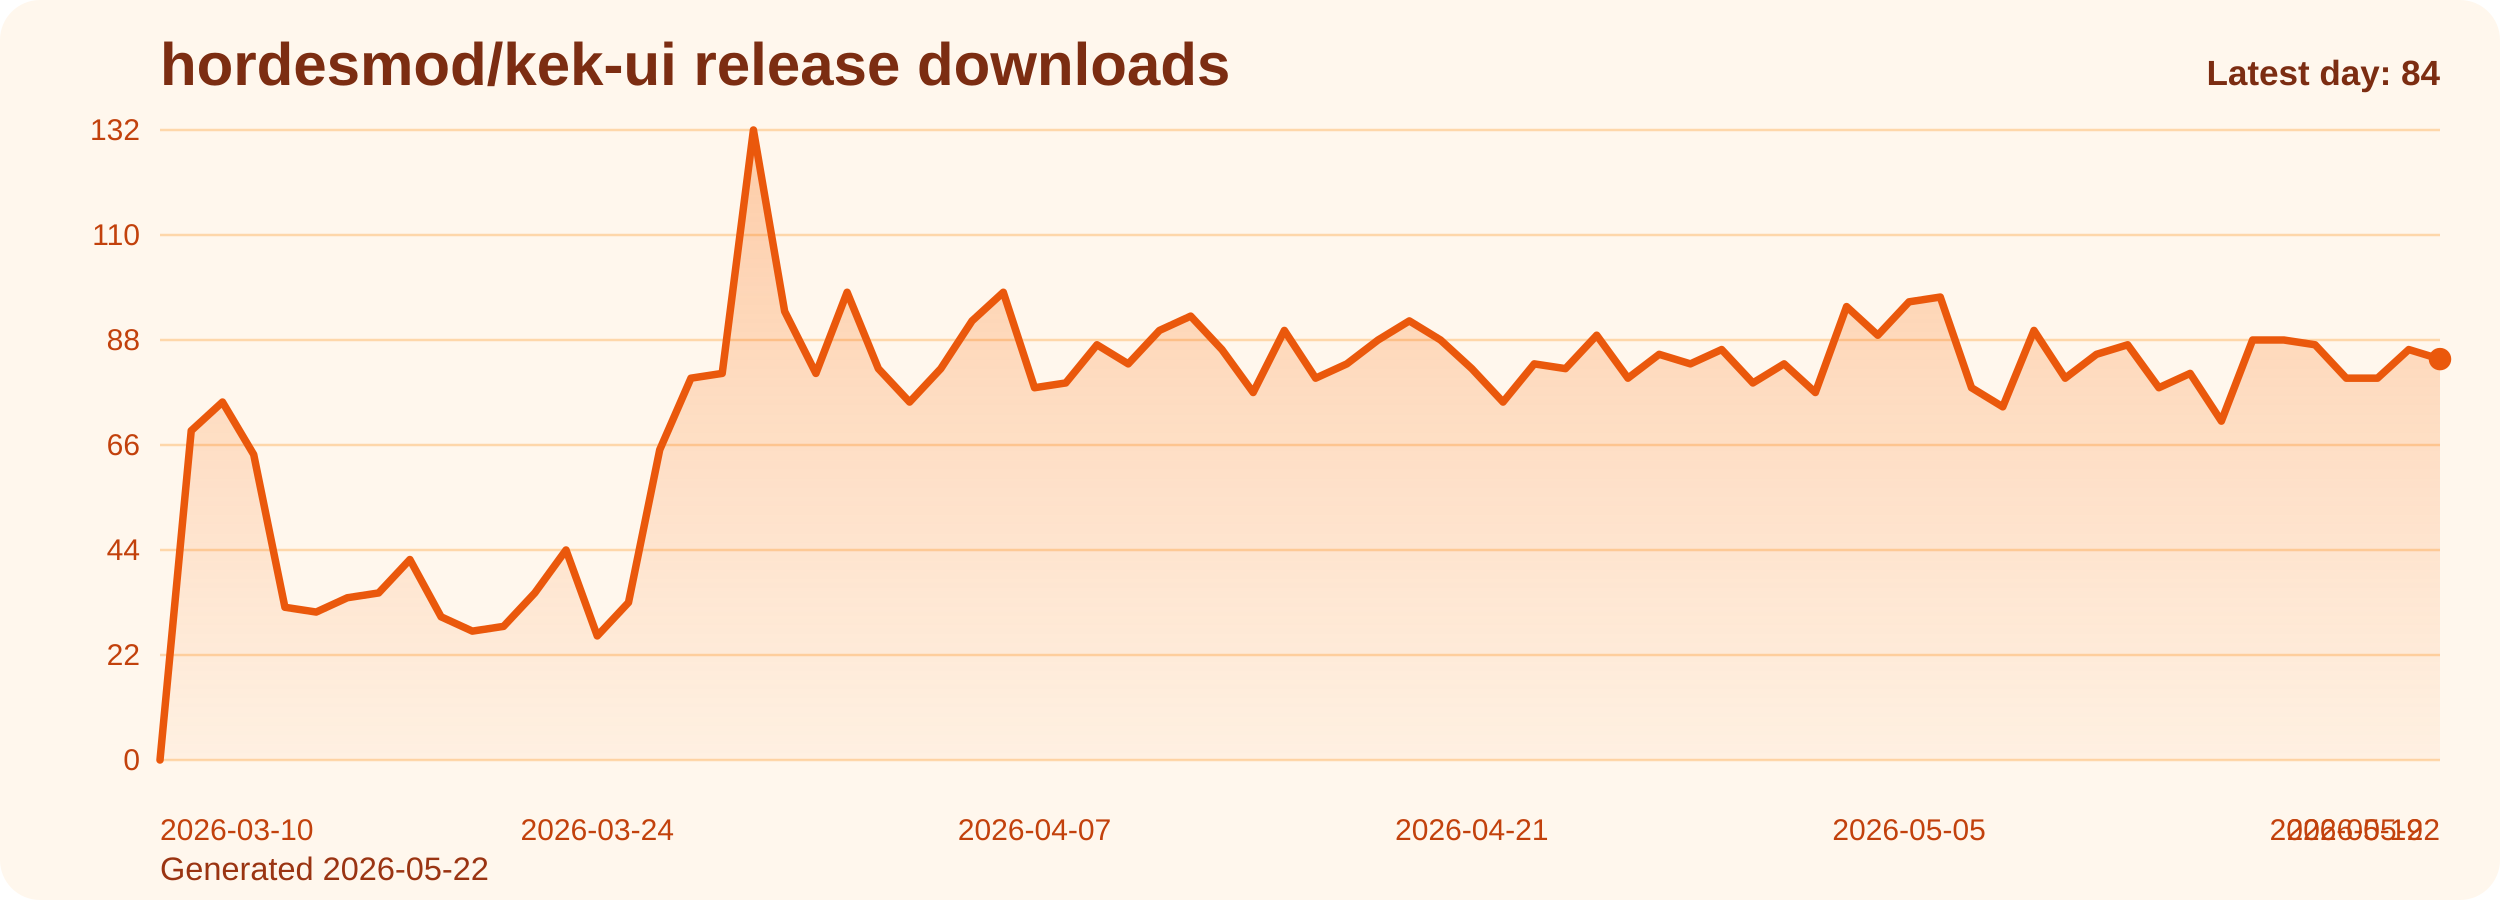
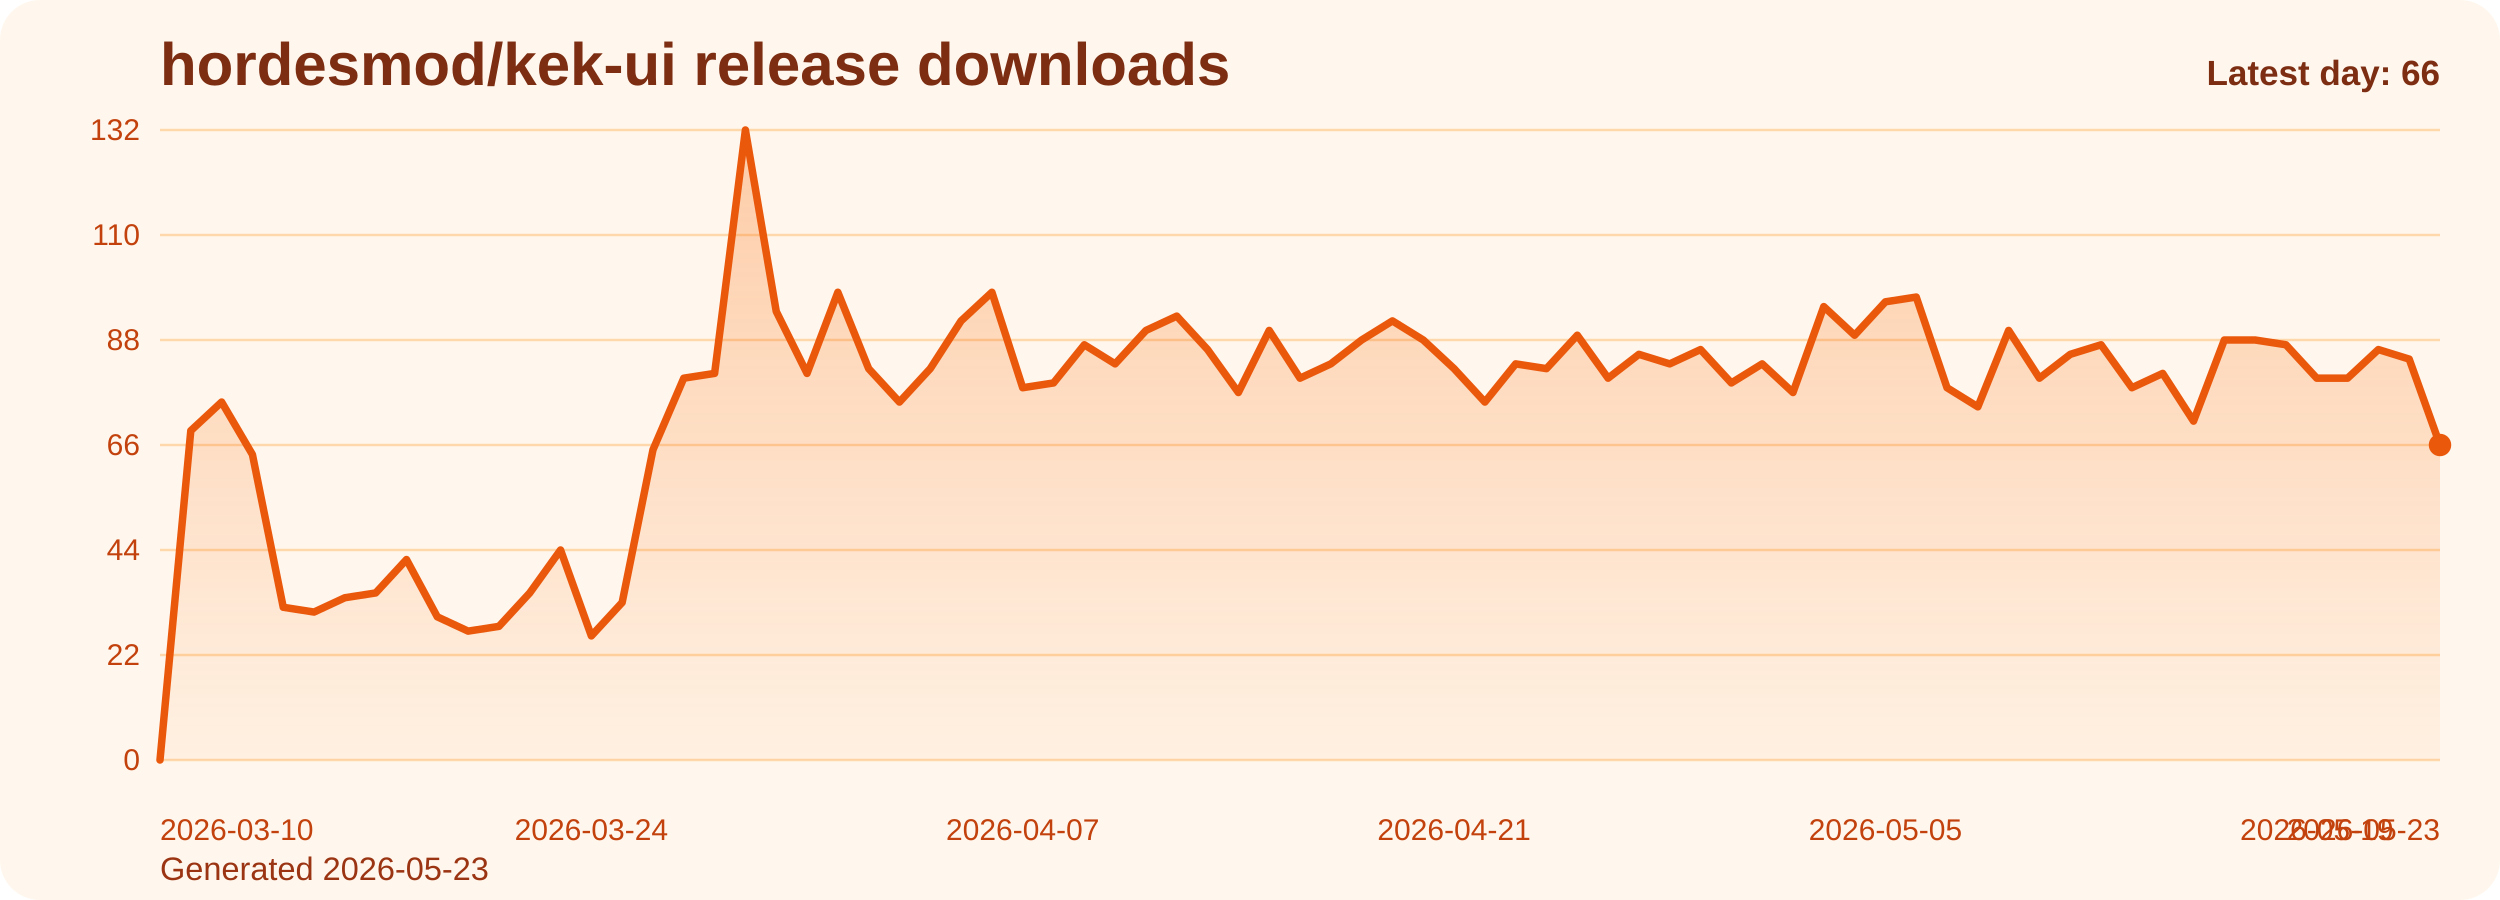
<svg xmlns="http://www.w3.org/2000/svg" viewBox="0 0 1000 360" role="img" aria-label="hordesmod/kek-ui release downloads chart">
  <defs>
    <linearGradient id="fill-daily-orange" x1="0" y1="0" x2="0" y2="1">
      <stop offset="0%" stop-color="#f97316" stop-opacity="0.32" />
      <stop offset="100%" stop-color="#f97316" stop-opacity="0.05" />
    </linearGradient>
    <style>
      .bg { fill: #fff7ed; }
      .title { font: 700 24px Arial, sans-serif; fill: #7c2d12; }
      .sub { font: 400 13px Arial, sans-serif; fill: #9a3412; }
      .grid { stroke: #fed7aa; stroke-width: 1; }
      .axis { font: 400 12px Arial, sans-serif; fill: #c2410c; }
      .line { fill: none; stroke: #ea580c; stroke-width: 3; stroke-linecap: round; stroke-linejoin: round; }
      .dot { fill: #ea580c; }
      .value { font: 600 11px Arial, sans-serif; fill: #9a3412; }
      .latest { font: 700 14px Arial, sans-serif; fill: #7c2d12; }
    </style>
  </defs>
  <rect class="bg" x="0" y="0" width="1000" height="360" rx="16" />
  <text class="title" x="64" y="34">hordesmod/kek-ui release downloads</text>
-   <text class="sub" x="64" y="352">Generated 2026-05-22</text>
+   <text class="sub" x="64" y="352">Generated 2026-05-23</text>
  <line x1="64" y1="52.00" x2="976" y2="52.00" class="grid" />
  <text x="56" y="56.00" text-anchor="end" class="axis">132</text>
  <line x1="64" y1="94.00" x2="976" y2="94.00" class="grid" />
  <text x="56" y="98.00" text-anchor="end" class="axis">110</text>
  <line x1="64" y1="136.00" x2="976" y2="136.00" class="grid" />
  <text x="56" y="140.00" text-anchor="end" class="axis">88</text>
  <line x1="64" y1="178.00" x2="976" y2="178.00" class="grid" />
  <text x="56" y="182.00" text-anchor="end" class="axis">66</text>
  <line x1="64" y1="220.00" x2="976" y2="220.00" class="grid" />
  <text x="56" y="224.00" text-anchor="end" class="axis">44</text>
  <line x1="64" y1="262.00" x2="976" y2="262.00" class="grid" />
  <text x="56" y="266.00" text-anchor="end" class="axis">22</text>
  <line x1="64" y1="304.00" x2="976" y2="304.00" class="grid" />
  <text x="56" y="308.00" text-anchor="end" class="axis">0</text>
-   <path d="M 64.00 304 L 64.00 304.00 L 76.49 172.27 L 88.99 160.82 L 101.48 181.82 L 113.97 242.91 L 126.47 244.82 L 138.96 239.09 L 151.45 237.18 L 163.95 223.82 L 176.44 246.73 L 188.93 252.45 L 201.42 250.55 L 213.92 237.18 L 226.41 220.00 L 238.90 254.36 L 251.40 241.00 L 263.89 179.91 L 276.38 151.27 L 288.88 149.36 L 301.37 52.00 L 313.86 124.55 L 326.36 149.36 L 338.85 116.91 L 351.34 147.45 L 363.84 160.82 L 376.33 147.45 L 388.82 128.36 L 401.32 116.91 L 413.81 155.09 L 426.30 153.18 L 438.79 137.91 L 451.29 145.55 L 463.78 132.18 L 476.27 126.45 L 488.77 139.82 L 501.26 157.00 L 513.75 132.18 L 526.25 151.27 L 538.74 145.55 L 551.23 136.00 L 563.73 128.36 L 576.22 136.00 L 588.71 147.45 L 601.21 160.82 L 613.70 145.55 L 626.19 147.45 L 638.68 134.09 L 651.18 151.27 L 663.67 141.73 L 676.16 145.55 L 688.66 139.82 L 701.15 153.18 L 713.64 145.55 L 726.14 157.00 L 738.63 122.64 L 751.12 134.09 L 763.62 120.73 L 776.11 118.82 L 788.60 155.09 L 801.10 162.73 L 813.59 132.18 L 826.08 151.27 L 838.58 141.73 L 851.07 137.91 L 863.56 155.09 L 876.05 149.36 L 888.55 168.45 L 901.04 136.00 L 913.53 136.00 L 926.03 137.91 L 938.52 151.27 L 951.01 151.27 L 963.51 139.82 L 976.00 143.64 L 976.00 304 Z" fill="url(#fill-daily-orange)" />
-   <polyline class="line" points="64.00,304.00 76.49,172.27 88.99,160.82 101.48,181.82 113.97,242.91 126.47,244.82 138.96,239.09 151.45,237.18 163.95,223.82 176.44,246.73 188.93,252.45 201.42,250.55 213.92,237.18 226.41,220.00 238.90,254.36 251.40,241.00 263.89,179.91 276.38,151.27 288.88,149.36 301.37,52.00 313.86,124.55 326.36,149.36 338.85,116.91 351.34,147.45 363.84,160.82 376.33,147.45 388.82,128.36 401.32,116.91 413.81,155.09 426.30,153.18 438.79,137.91 451.29,145.55 463.78,132.18 476.27,126.45 488.77,139.82 501.26,157.00 513.75,132.18 526.25,151.27 538.74,145.55 551.23,136.00 563.73,128.36 576.22,136.00 588.71,147.45 601.21,160.82 613.70,145.55 626.19,147.45 638.68,134.09 651.18,151.27 663.67,141.73 676.16,145.55 688.66,139.82 701.15,153.18 713.64,145.55 726.14,157.00 738.63,122.64 751.12,134.09 763.62,120.73 776.11,118.82 788.60,155.09 801.10,162.73 813.59,132.18 826.08,151.27 838.58,141.73 851.07,137.91 863.56,155.09 876.05,149.36 888.55,168.45 901.04,136.00 913.53,136.00 926.03,137.91 938.52,151.27 951.01,151.27 963.51,139.82 976.00,143.64" />
-   <circle class="dot" cx="976.00" cy="143.64" r="4.5" />
+   <path d="M 64.00 304 L 64.00 304.00 L 76.32 172.27 L 88.65 160.82 L 100.97 181.82 L 113.30 242.91 L 125.62 244.82 L 137.95 239.09 L 150.27 237.18 L 162.59 223.82 L 174.92 246.73 L 187.24 252.45 L 199.57 250.55 L 211.89 237.18 L 224.22 220.00 L 236.54 254.36 L 248.86 241.00 L 261.19 179.91 L 273.51 151.27 L 285.84 149.36 L 298.16 52.00 L 310.49 124.55 L 322.81 149.36 L 335.14 116.91 L 347.46 147.45 L 359.78 160.82 L 372.11 147.45 L 384.43 128.36 L 396.76 116.91 L 409.08 155.09 L 421.41 153.18 L 433.73 137.91 L 446.05 145.55 L 458.38 132.18 L 470.70 126.45 L 483.03 139.82 L 495.35 157.00 L 507.68 132.18 L 520.00 151.27 L 532.32 145.55 L 544.65 136.00 L 556.97 128.36 L 569.30 136.00 L 581.62 147.45 L 593.95 160.82 L 606.27 145.55 L 618.59 147.45 L 630.92 134.09 L 643.24 151.27 L 655.57 141.73 L 667.89 145.55 L 680.22 139.82 L 692.54 153.18 L 704.86 145.55 L 717.19 157.00 L 729.51 122.64 L 741.84 134.09 L 754.16 120.73 L 766.49 118.82 L 778.81 155.09 L 791.14 162.73 L 803.46 132.18 L 815.78 151.27 L 828.11 141.73 L 840.43 137.91 L 852.76 155.09 L 865.08 149.36 L 877.41 168.45 L 889.73 136.00 L 902.05 136.00 L 914.38 137.91 L 926.70 151.27 L 939.03 151.27 L 951.35 139.82 L 963.68 143.64 L 976.00 178.00 L 976.00 304 Z" fill="url(#fill-daily-orange)" />
+   <polyline class="line" points="64.00,304.00 76.32,172.27 88.65,160.82 100.97,181.82 113.30,242.91 125.62,244.82 137.95,239.09 150.27,237.18 162.59,223.82 174.92,246.73 187.24,252.45 199.57,250.55 211.89,237.18 224.22,220.00 236.54,254.36 248.86,241.00 261.19,179.91 273.51,151.27 285.84,149.36 298.16,52.00 310.49,124.55 322.81,149.36 335.14,116.91 347.46,147.45 359.78,160.82 372.11,147.45 384.43,128.36 396.76,116.91 409.08,155.09 421.41,153.18 433.73,137.91 446.05,145.55 458.38,132.18 470.70,126.45 483.03,139.82 495.35,157.00 507.68,132.18 520.00,151.27 532.32,145.55 544.65,136.00 556.97,128.36 569.30,136.00 581.62,147.45 593.95,160.82 606.27,145.55 618.59,147.45 630.92,134.09 643.24,151.27 655.57,141.73 667.89,145.55 680.22,139.82 692.54,153.18 704.86,145.55 717.19,157.00 729.51,122.64 741.84,134.09 754.16,120.73 766.49,118.82 778.81,155.09 791.14,162.73 803.46,132.18 815.78,151.27 828.11,141.73 840.43,137.91 852.76,155.09 865.08,149.36 877.41,168.45 889.73,136.00 902.05,136.00 914.38,137.91 926.70,151.27 939.03,151.27 951.35,139.82 963.68,143.64 976.00,178.00" />
+   <circle class="dot" cx="976.00" cy="178.00" r="4.5" />
  <text class="axis" x="64.00" y="336" text-anchor="start">2026-03-10</text>
-   <text class="axis" x="238.90" y="336" text-anchor="middle">2026-03-24</text>
-   <text class="axis" x="413.81" y="336" text-anchor="middle">2026-04-07</text>
-   <text class="axis" x="588.71" y="336" text-anchor="middle">2026-04-21</text>
-   <text class="axis" x="763.62" y="336" text-anchor="middle">2026-05-05</text>
-   <text class="axis" x="938.52" y="336" text-anchor="middle">2026-05-19</text>
-   <text class="axis" x="976.00" y="336" text-anchor="end">2026-05-22</text>
-   <text class="latest" x="976" y="34" text-anchor="end">Latest day: 84</text>
+   <text class="axis" x="236.54" y="336" text-anchor="middle">2026-03-24</text>
+   <text class="axis" x="409.08" y="336" text-anchor="middle">2026-04-07</text>
+   <text class="axis" x="581.62" y="336" text-anchor="middle">2026-04-21</text>
+   <text class="axis" x="754.16" y="336" text-anchor="middle">2026-05-05</text>
+   <text class="axis" x="926.70" y="336" text-anchor="middle">2026-05-19</text>
+   <text class="axis" x="976.00" y="336" text-anchor="end">2026-05-23</text>
+   <text class="latest" x="976" y="34" text-anchor="end">Latest day: 66</text>
</svg>
